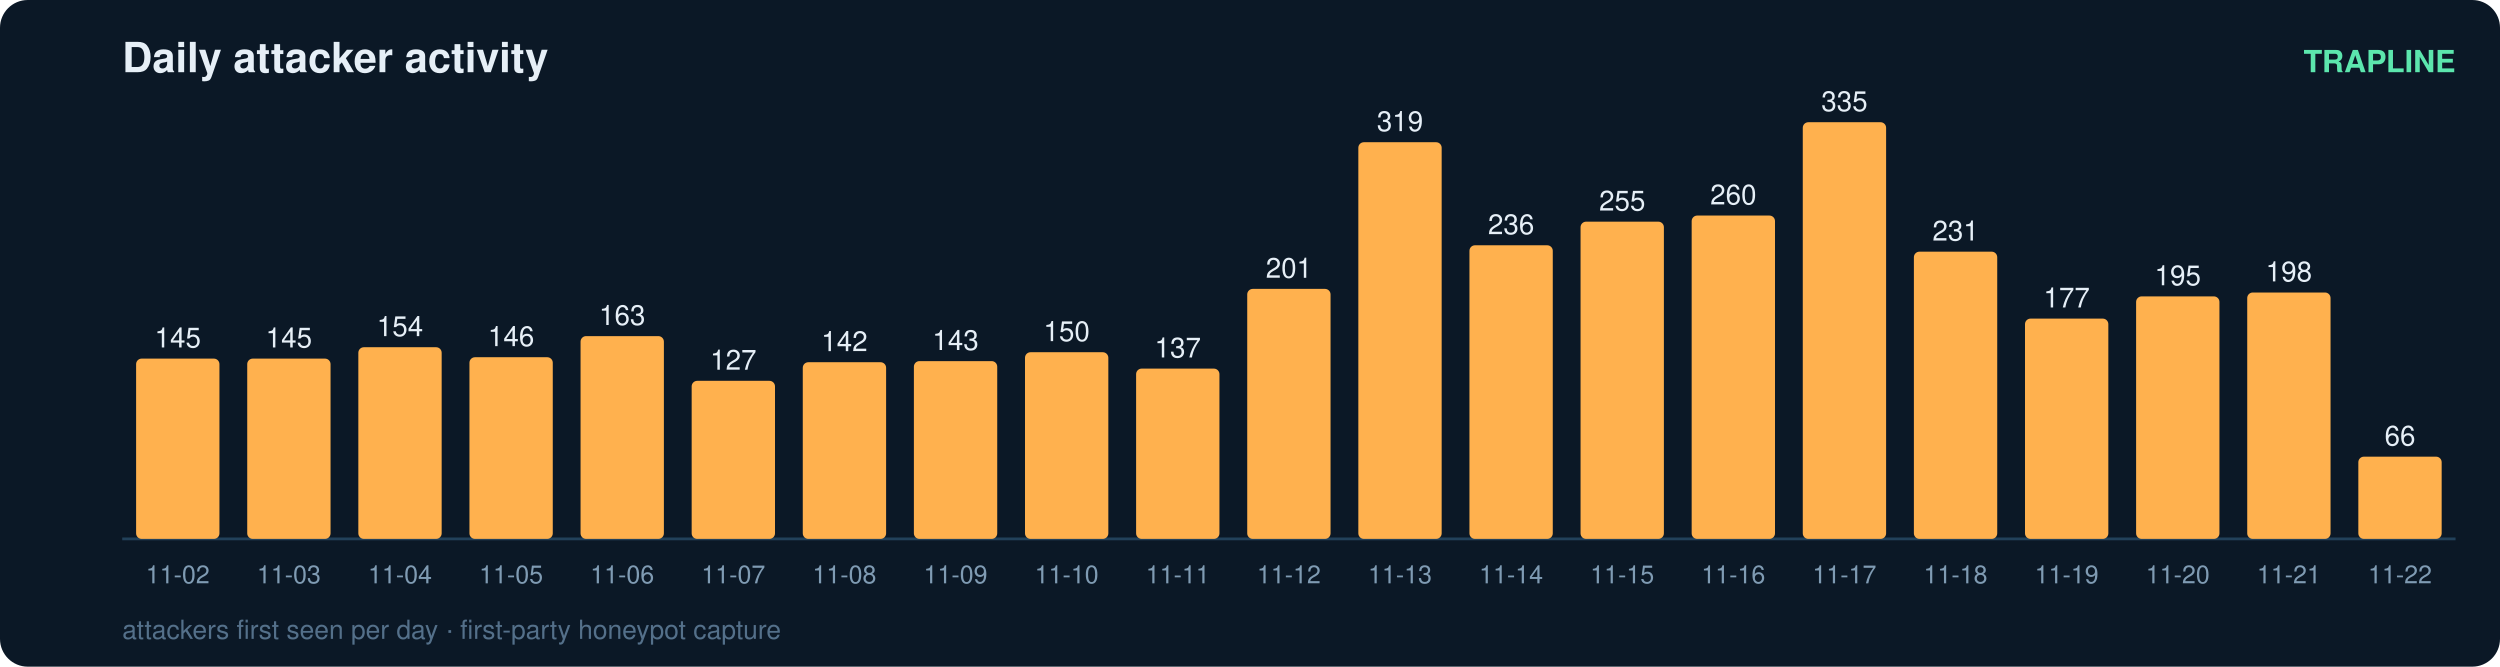
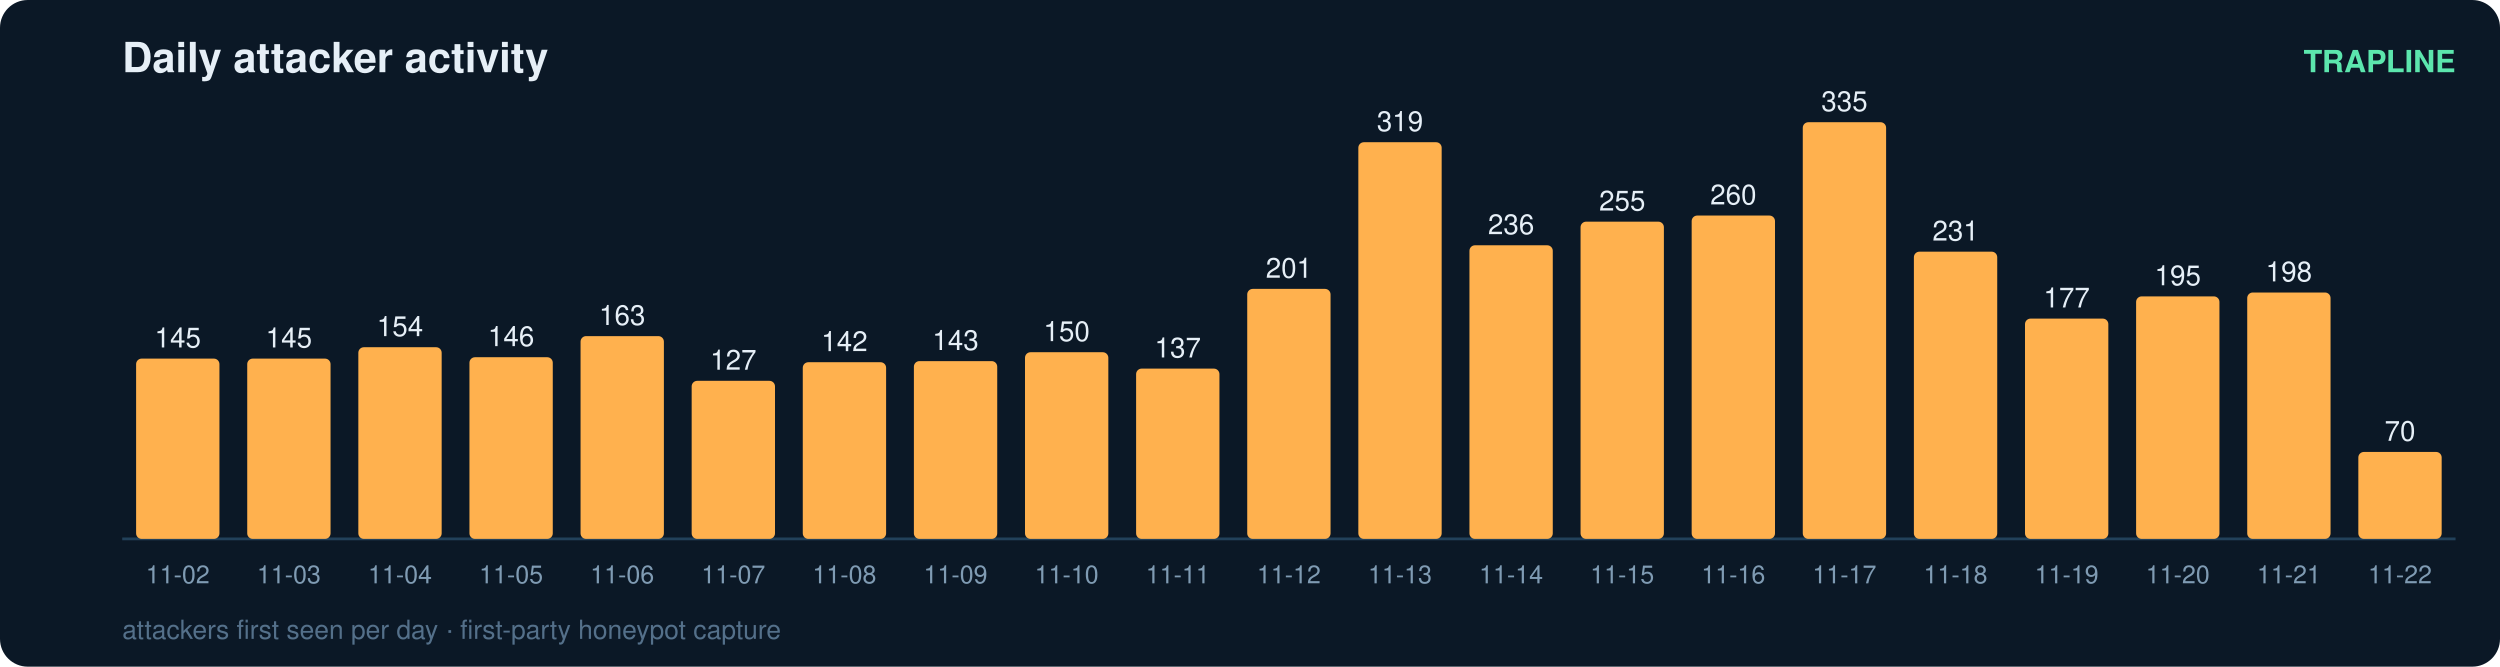
<svg xmlns="http://www.w3.org/2000/svg" width="900" height="240" viewBox="0 0 900 240" font-family="ui-sans-serif,Segoe UI,Helvetica,Arial">
  <rect width="900" height="240" rx="10" fill="#0b1826" />
  <text x="44" y="26" fill="#e6eff7" font-size="15" font-weight="700">Daily attacker activity</text>
  <text x="884" y="26" fill="#5ce6ad" font-size="11" text-anchor="end" font-weight="600">TRAPLINE</text>
  <line x1="44" y1="194" x2="884" y2="194" stroke="#22415a" stroke-width="1" />
  <rect x="49" y="129.1" width="30" height="64.9" rx="2" fill="#ffb14e" />
  <text x="64.0" y="125.1" fill="#e6eff7" font-size="10" text-anchor="middle" font-variant-numeric="tabular-nums">145</text>
  <text x="64.0" y="210.0" fill="#7f9bb3" font-size="9" text-anchor="middle">11-02</text>
  <rect x="89" y="129.1" width="30" height="64.9" rx="2" fill="#ffb14e" />
  <text x="104.0" y="125.1" fill="#e6eff7" font-size="10" text-anchor="middle" font-variant-numeric="tabular-nums">145</text>
  <text x="104.0" y="210.0" fill="#7f9bb3" font-size="9" text-anchor="middle">11-03</text>
  <rect x="129" y="125.0" width="30" height="69.0" rx="2" fill="#ffb14e" />
  <text x="144.0" y="121.0" fill="#e6eff7" font-size="10" text-anchor="middle" font-variant-numeric="tabular-nums">154</text>
  <text x="144.0" y="210.0" fill="#7f9bb3" font-size="9" text-anchor="middle">11-04</text>
  <rect x="169" y="128.6" width="30" height="65.4" rx="2" fill="#ffb14e" />
  <text x="184.0" y="124.6" fill="#e6eff7" font-size="10" text-anchor="middle" font-variant-numeric="tabular-nums">146</text>
  <text x="184.0" y="210.0" fill="#7f9bb3" font-size="9" text-anchor="middle">11-05</text>
  <rect x="209" y="121.0" width="30" height="73.0" rx="2" fill="#ffb14e" />
  <text x="224.0" y="117.0" fill="#e6eff7" font-size="10" text-anchor="middle" font-variant-numeric="tabular-nums">163</text>
  <text x="224.0" y="210.0" fill="#7f9bb3" font-size="9" text-anchor="middle">11-06</text>
  <rect x="249" y="137.1" width="30" height="56.9" rx="2" fill="#ffb14e" />
  <text x="264.0" y="133.1" fill="#e6eff7" font-size="10" text-anchor="middle" font-variant-numeric="tabular-nums">127</text>
  <text x="264.0" y="210.0" fill="#7f9bb3" font-size="9" text-anchor="middle">11-07</text>
  <rect x="289" y="130.4" width="30" height="63.6" rx="2" fill="#ffb14e" />
  <text x="304.0" y="126.4" fill="#e6eff7" font-size="10" text-anchor="middle" font-variant-numeric="tabular-nums">142</text>
  <text x="304.0" y="210.0" fill="#7f9bb3" font-size="9" text-anchor="middle">11-08</text>
  <rect x="329" y="130.0" width="30" height="64.0" rx="2" fill="#ffb14e" />
  <text x="344.0" y="126.0" fill="#e6eff7" font-size="10" text-anchor="middle" font-variant-numeric="tabular-nums">143</text>
  <text x="344.0" y="210.0" fill="#7f9bb3" font-size="9" text-anchor="middle">11-09</text>
  <rect x="369" y="126.8" width="30" height="67.2" rx="2" fill="#ffb14e" />
  <text x="384.0" y="122.8" fill="#e6eff7" font-size="10" text-anchor="middle" font-variant-numeric="tabular-nums">150</text>
  <text x="384.0" y="210.0" fill="#7f9bb3" font-size="9" text-anchor="middle">11-10</text>
  <rect x="409" y="132.7" width="30" height="61.3" rx="2" fill="#ffb14e" />
  <text x="424.0" y="128.7" fill="#e6eff7" font-size="10" text-anchor="middle" font-variant-numeric="tabular-nums">137</text>
  <text x="424.0" y="210.0" fill="#7f9bb3" font-size="9" text-anchor="middle">11-11</text>
  <rect x="449" y="104.0" width="30" height="90.0" rx="2" fill="#ffb14e" />
  <text x="464.0" y="100.0" fill="#e6eff7" font-size="10" text-anchor="middle" font-variant-numeric="tabular-nums">201</text>
  <text x="464.0" y="210.0" fill="#7f9bb3" font-size="9" text-anchor="middle">11-12</text>
  <rect x="489" y="51.2" width="30" height="142.8" rx="2" fill="#ffb14e" />
  <text x="504.0" y="47.2" fill="#e6eff7" font-size="10" text-anchor="middle" font-variant-numeric="tabular-nums">319</text>
  <text x="504.0" y="210.0" fill="#7f9bb3" font-size="9" text-anchor="middle">11-13</text>
  <rect x="529" y="88.3" width="30" height="105.7" rx="2" fill="#ffb14e" />
  <text x="544.0" y="84.3" fill="#e6eff7" font-size="10" text-anchor="middle" font-variant-numeric="tabular-nums">236</text>
  <text x="544.0" y="210.0" fill="#7f9bb3" font-size="9" text-anchor="middle">11-14</text>
  <rect x="569" y="79.8" width="30" height="114.2" rx="2" fill="#ffb14e" />
  <text x="584.0" y="75.8" fill="#e6eff7" font-size="10" text-anchor="middle" font-variant-numeric="tabular-nums">255</text>
  <text x="584.0" y="210.0" fill="#7f9bb3" font-size="9" text-anchor="middle">11-15</text>
  <rect x="609" y="77.6" width="30" height="116.4" rx="2" fill="#ffb14e" />
  <text x="624.0" y="73.6" fill="#e6eff7" font-size="10" text-anchor="middle" font-variant-numeric="tabular-nums">260</text>
  <text x="624.0" y="210.0" fill="#7f9bb3" font-size="9" text-anchor="middle">11-16</text>
  <rect x="649" y="44.0" width="30" height="150.0" rx="2" fill="#ffb14e" />
  <text x="664.0" y="40.0" fill="#e6eff7" font-size="10" text-anchor="middle" font-variant-numeric="tabular-nums">335</text>
  <text x="664.0" y="210.0" fill="#7f9bb3" font-size="9" text-anchor="middle">11-17</text>
  <rect x="689" y="90.6" width="30" height="103.4" rx="2" fill="#ffb14e" />
  <text x="704.0" y="86.6" fill="#e6eff7" font-size="10" text-anchor="middle" font-variant-numeric="tabular-nums">231</text>
  <text x="704.0" y="210.0" fill="#7f9bb3" font-size="9" text-anchor="middle">11-18</text>
  <rect x="729" y="114.7" width="30" height="79.3" rx="2" fill="#ffb14e" />
  <text x="744.0" y="110.7" fill="#e6eff7" font-size="10" text-anchor="middle" font-variant-numeric="tabular-nums">177</text>
  <text x="744.0" y="210.0" fill="#7f9bb3" font-size="9" text-anchor="middle">11-19</text>
  <rect x="769" y="106.7" width="30" height="87.3" rx="2" fill="#ffb14e" />
  <text x="784.0" y="102.7" fill="#e6eff7" font-size="10" text-anchor="middle" font-variant-numeric="tabular-nums">195</text>
  <text x="784.0" y="210.0" fill="#7f9bb3" font-size="9" text-anchor="middle">11-20</text>
  <rect x="809" y="105.3" width="30" height="88.7" rx="2" fill="#ffb14e" />
  <text x="824.0" y="101.3" fill="#e6eff7" font-size="10" text-anchor="middle" font-variant-numeric="tabular-nums">198</text>
  <text x="824.0" y="210.0" fill="#7f9bb3" font-size="9" text-anchor="middle">11-21</text>
-   <rect x="849" y="164.4" width="30" height="29.6" rx="2" fill="#ffb14e" />
-   <text x="864.0" y="160.4" fill="#e6eff7" font-size="10" text-anchor="middle" font-variant-numeric="tabular-nums">66</text>
+   <rect x="849" y="162.7" width="30" height="31.3" rx="2" fill="#ffb14e" />
+   <text x="864.0" y="158.7" fill="#e6eff7" font-size="10" text-anchor="middle" font-variant-numeric="tabular-nums">70</text>
  <text x="864.0" y="210.0" fill="#7f9bb3" font-size="9" text-anchor="middle">11-22</text>
  <text x="44" y="230" fill="#54708a" font-size="9.5">attackers first seen per day · first-party honeypot capture</text>
</svg>
